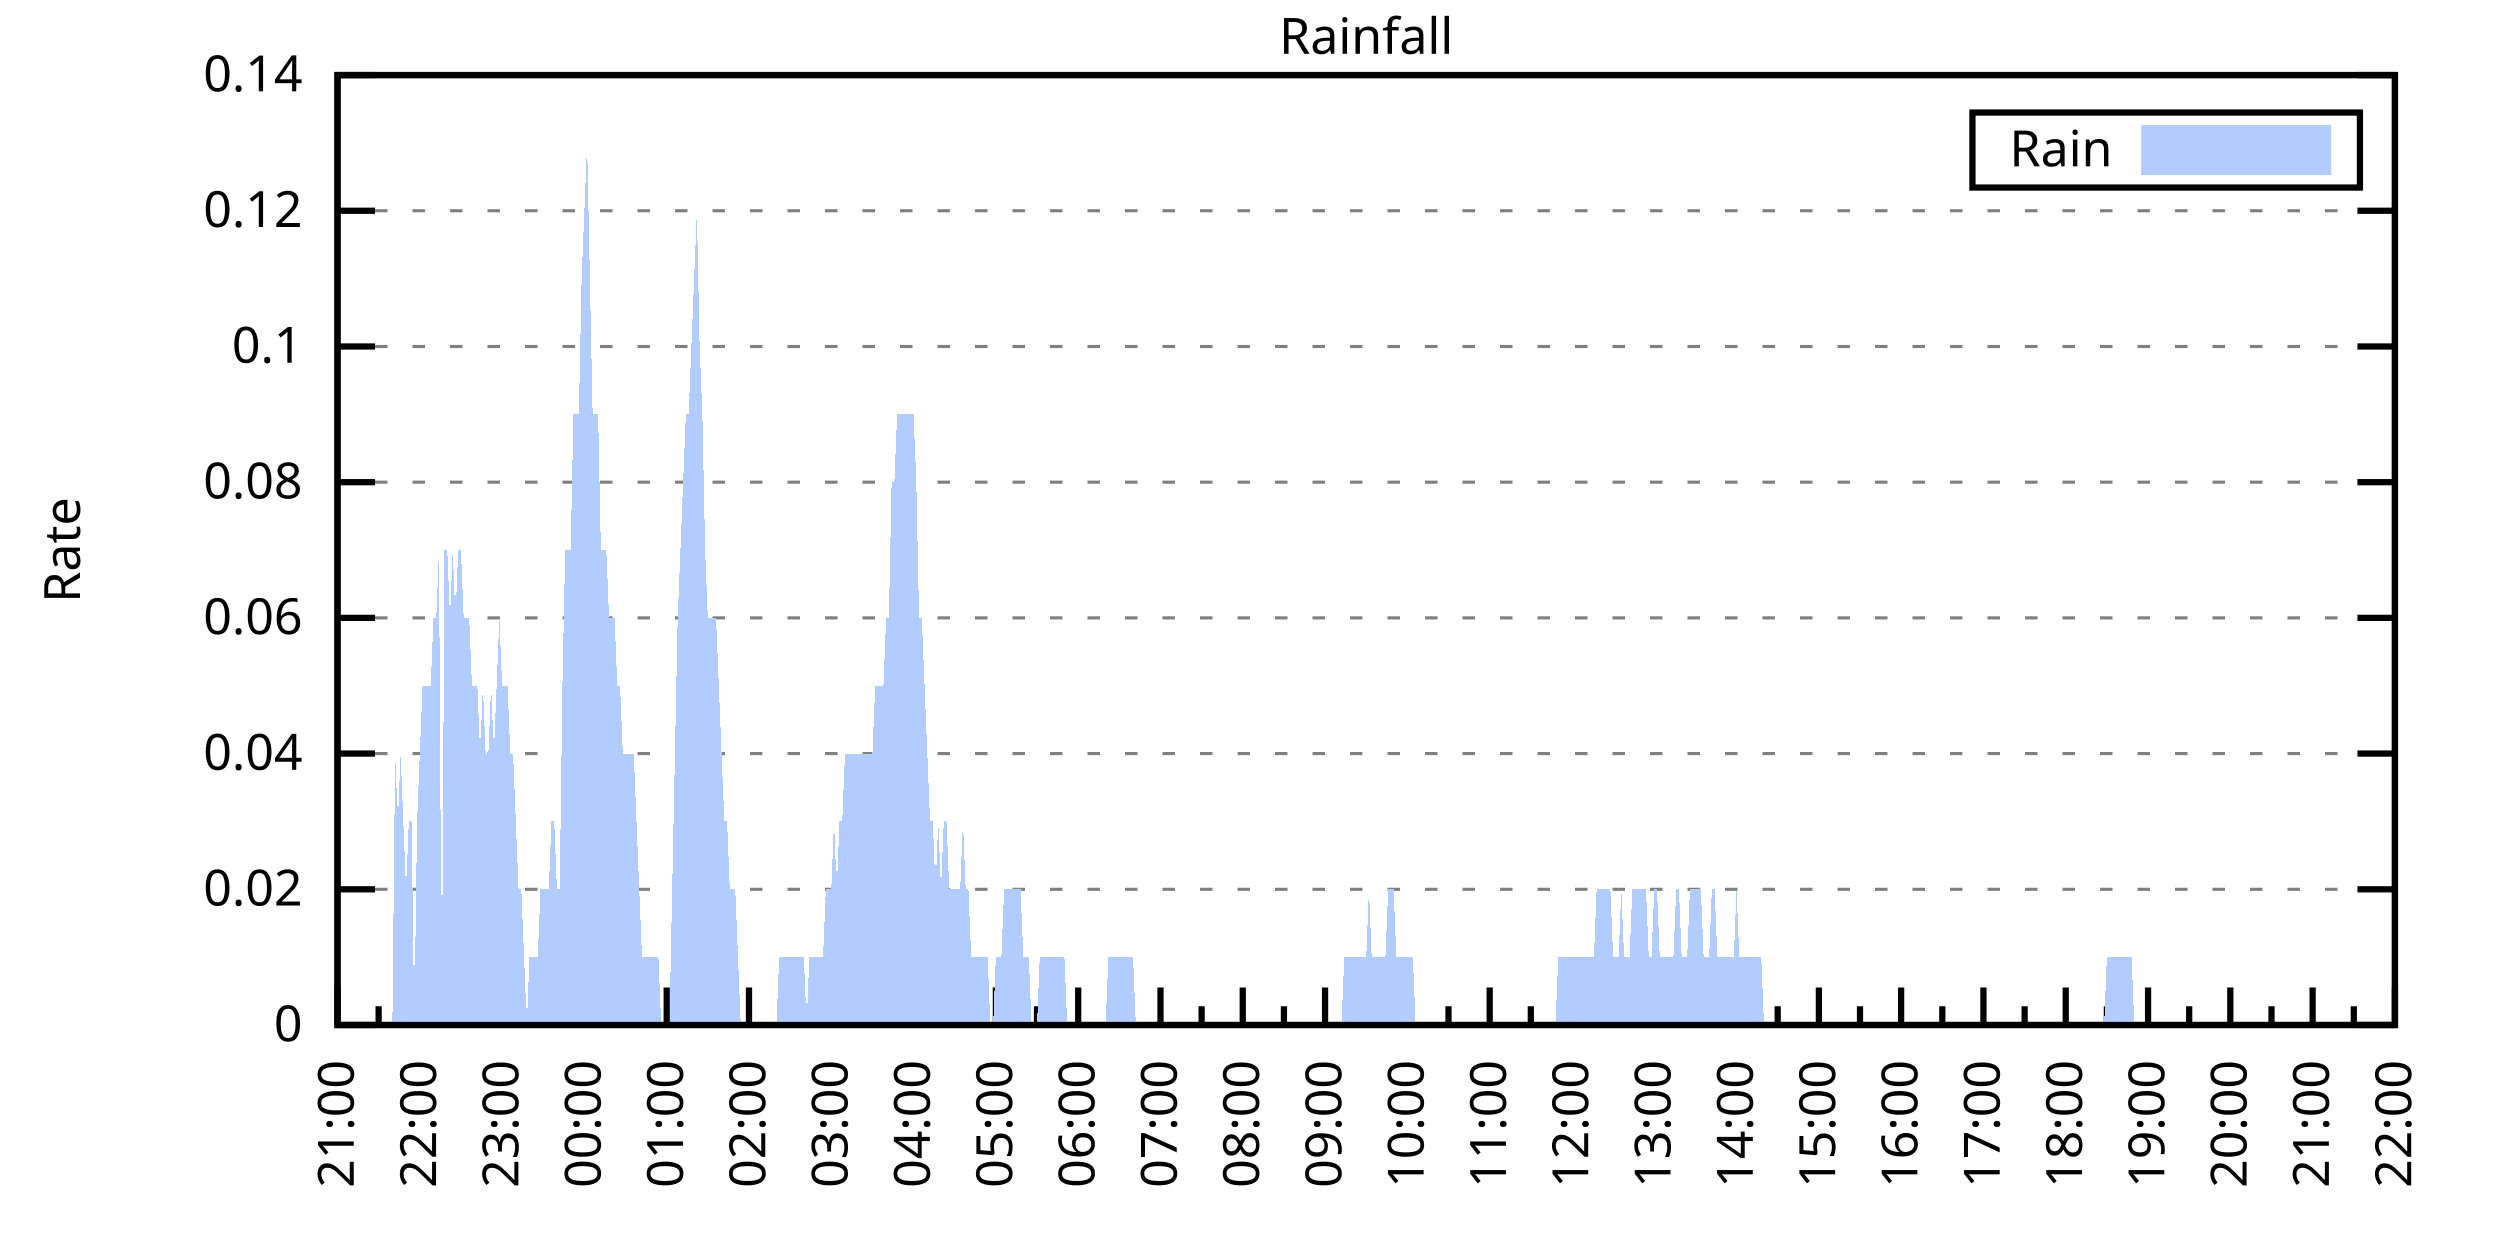
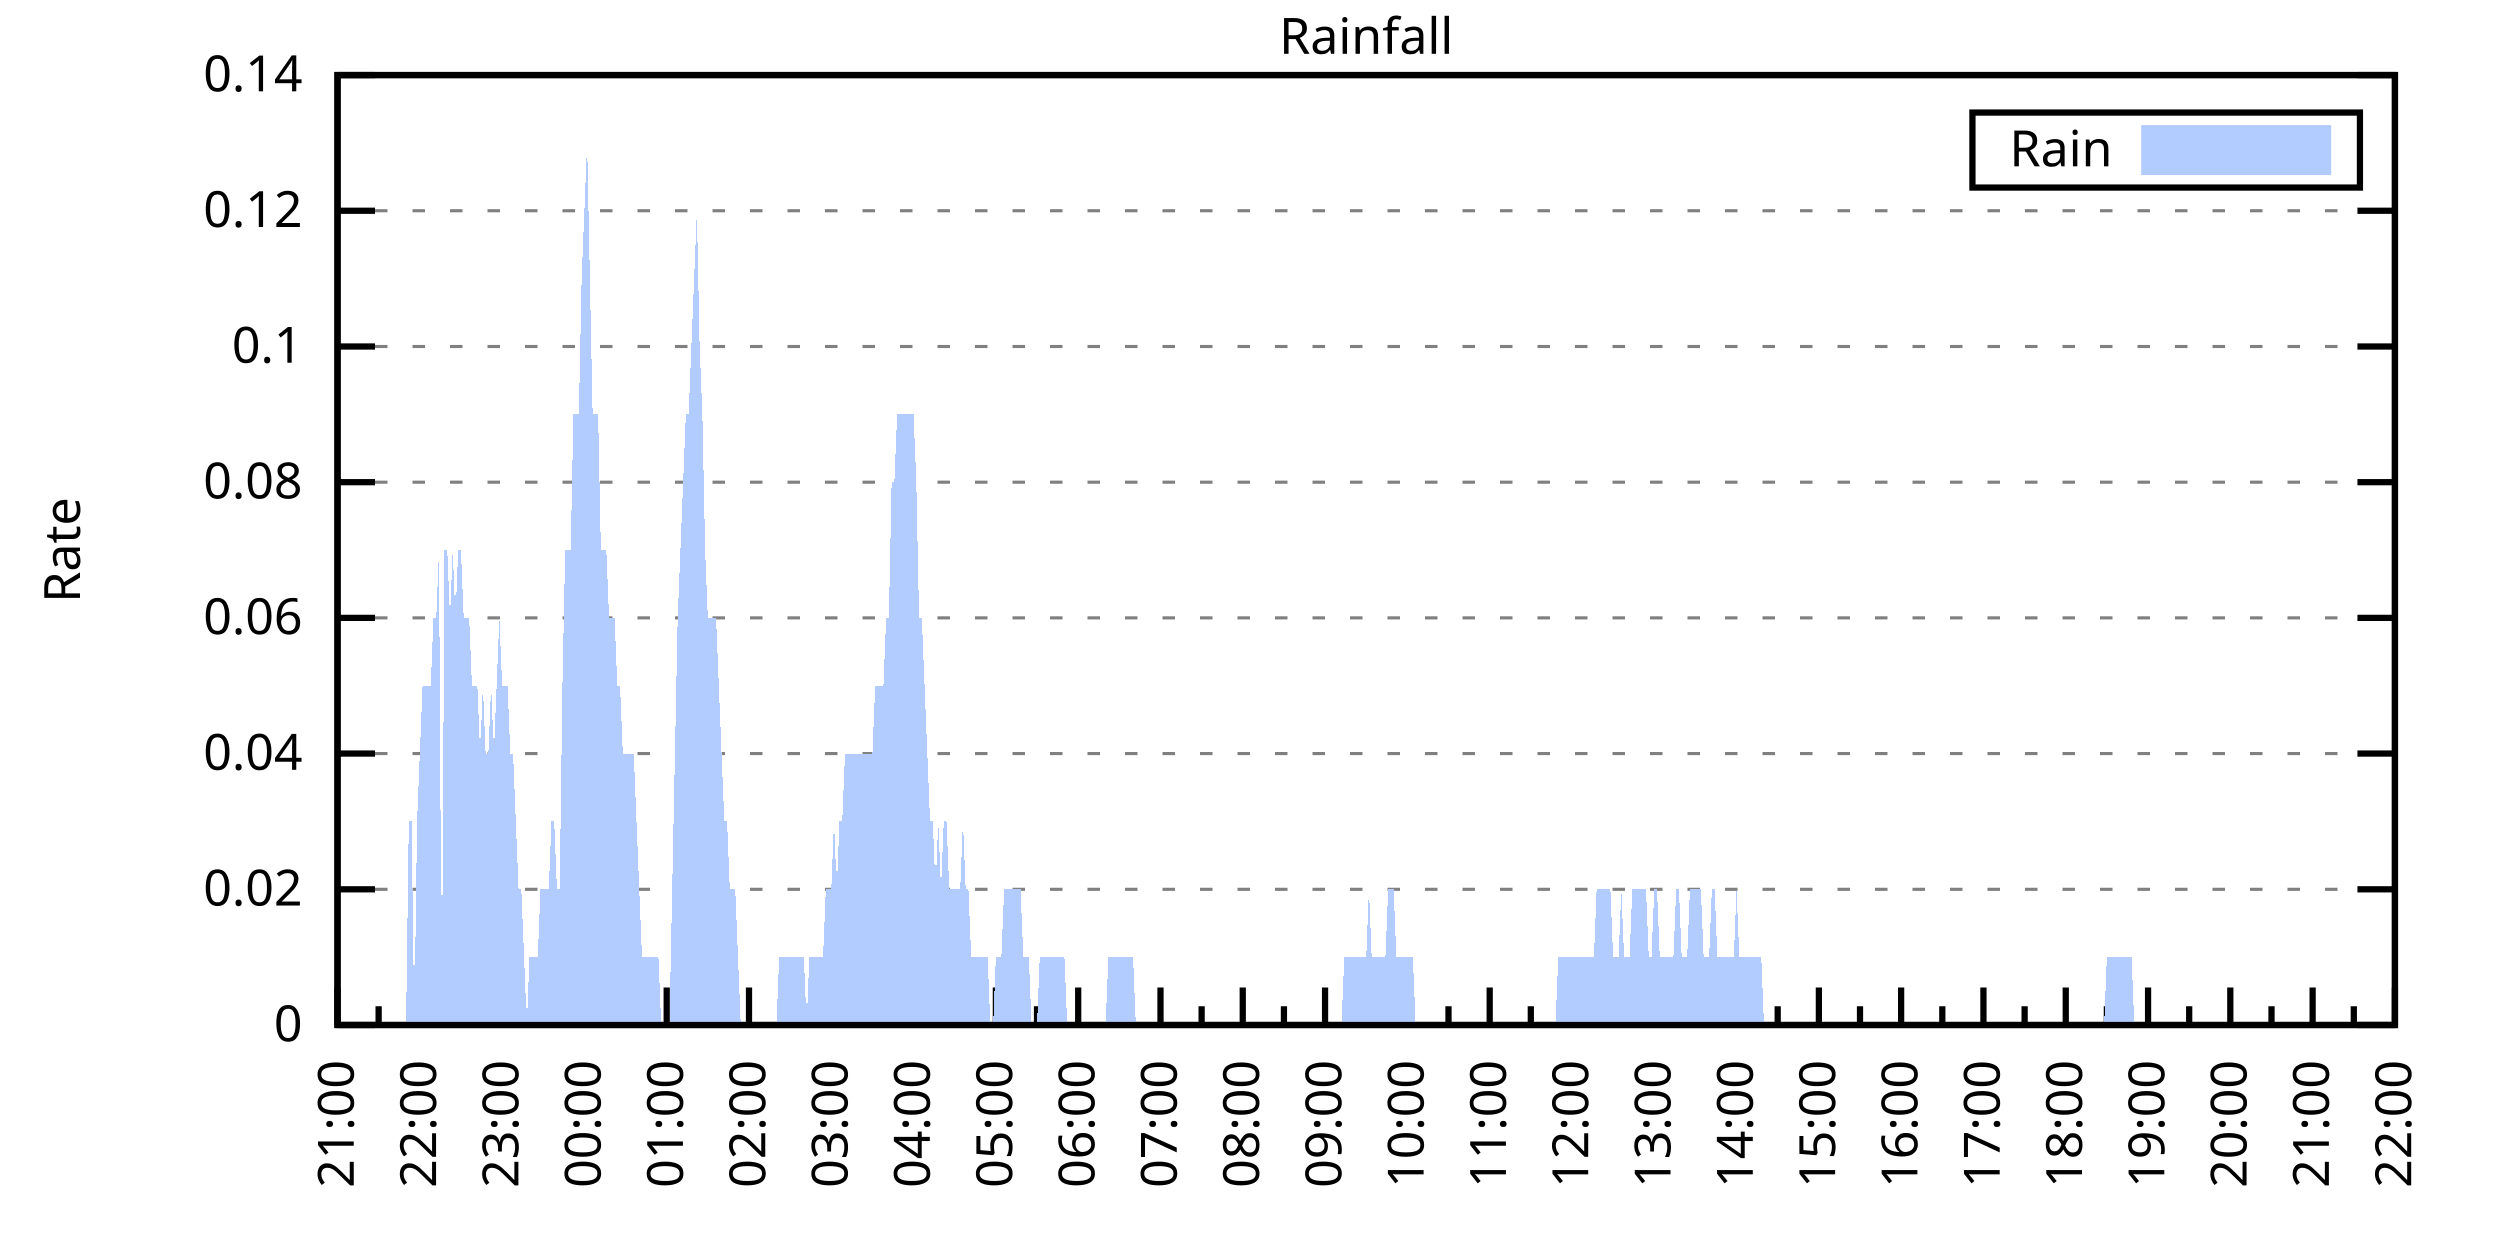
<svg xmlns="http://www.w3.org/2000/svg" xmlns:xlink="http://www.w3.org/1999/xlink" width="400" height="200" viewBox="0 0 400 200">
  <g id="gnuplot_canvas">
    <rect x="0" y="0" width="400" height="200" fill="none" />
    <defs>
      <circle id="gpDot" r="0.5" stroke-width="0.5" stroke="currentColor" />
      <path id="gpPt0" stroke-width="0.333" stroke="currentColor" d="M-1,0 h2 M0,-1 v2" />
      <path id="gpPt1" stroke-width="0.333" stroke="currentColor" d="M-1,-1 L1,1 M1,-1 L-1,1" />
      <path id="gpPt2" stroke-width="0.333" stroke="currentColor" d="M-1,0 L1,0 M0,-1 L0,1 M-1,-1 L1,1 M-1,1 L1,-1" />
      <rect id="gpPt3" stroke-width="0.333" stroke="currentColor" x="-1" y="-1" width="2" height="2" />
      <rect id="gpPt4" stroke-width="0.333" stroke="currentColor" fill="currentColor" x="-1" y="-1" width="2" height="2" />
      <circle id="gpPt5" stroke-width="0.333" stroke="currentColor" cx="0" cy="0" r="1" />
      <use xlink:href="#gpPt5" id="gpPt6" fill="currentColor" stroke="none" />
      <path id="gpPt7" stroke-width="0.333" stroke="currentColor" d="M0,-1.33 L-1.33,0.67 L1.33,0.67 z" />
      <use xlink:href="#gpPt7" id="gpPt8" fill="currentColor" stroke="none" />
      <use xlink:href="#gpPt7" id="gpPt9" stroke="currentColor" transform="rotate(180)" />
      <use xlink:href="#gpPt9" id="gpPt10" fill="currentColor" stroke="none" />
      <use xlink:href="#gpPt3" id="gpPt11" stroke="currentColor" transform="rotate(45)" />
      <use xlink:href="#gpPt11" id="gpPt12" fill="currentColor" stroke="none" />
      <path id="gpPt13" stroke-width="0.333" stroke="currentColor" d="M0,1.330 L1.265,0.411 L0.782,-1.067 L-0.782,-1.076 L-1.265,0.411 z" />
      <use xlink:href="#gpPt13" id="gpPt14" fill="currentColor" stroke="none" />
      <filter id="textbox" filterUnits="objectBoundingBox" x="0" y="0" height="1" width="1">
        <feFlood flood-color="white" flood-opacity="1" result="bgnd" />
        <feComposite in="SourceGraphic" in2="bgnd" operator="atop" />
      </filter>
      <filter id="greybox" filterUnits="objectBoundingBox" x="0" y="0" height="1" width="1">
        <feFlood flood-color="lightgrey" flood-opacity="1" result="grey" />
        <feComposite in="SourceGraphic" in2="grey" operator="atop" />
      </filter>
    </defs>
    <g fill="none" color="white" stroke="currentColor" stroke-width="1.00" stroke-linecap="butt" stroke-linejoin="miter">
</g>
    <g fill="none" color="black" stroke="currentColor" stroke-width="1.00" stroke-linecap="butt" stroke-linejoin="miter">
      <g stroke="none" shape-rendering="crispEdges">
        <polygon fill="rgb(255, 255, 255)" points="54.00,164.00 383.18,164.00 383.18,12.02 54.00,12.02 " />
      </g>
    </g>
    <g fill="none" color="black" stroke="currentColor" stroke-width="1.00" stroke-linecap="butt" stroke-linejoin="miter">
</g>
    <g fill="none" color="black" stroke="black" stroke-width="0.50" stroke-linecap="butt" stroke-linejoin="miter">
</g>
    <g fill="none" color="gray" stroke="currentColor" stroke-width="0.50" stroke-linecap="butt" stroke-linejoin="miter">
      <path stroke="gray" stroke-dasharray="2,4" class="gridline" d="M54.00,164.00 L383.19,164.00  " />
    </g>
    <g fill="none" color="gray" stroke="gray" stroke-width="1.00" stroke-linecap="butt" stroke-linejoin="miter">
</g>
    <g fill="none" color="black" stroke="currentColor" stroke-width="1.00" stroke-linecap="butt" stroke-linejoin="miter">
      <path stroke="black" d="M54.00,164.00 L60.00,164.00 M383.19,164.00 L377.19,164.00  " />
      <g transform="translate(48.40,166.60)" stroke="none" fill="black" font-family="Sans" font-size="8.00" text-anchor="end">
        <text>
          <tspan font-family="Sans"> 0</tspan>
        </text>
      </g>
    </g>
    <g fill="none" color="black" stroke="currentColor" stroke-width="1.00" stroke-linecap="butt" stroke-linejoin="miter">
</g>
    <g fill="none" color="black" stroke="black" stroke-width="0.50" stroke-linecap="butt" stroke-linejoin="miter">
</g>
    <g fill="none" color="gray" stroke="currentColor" stroke-width="0.50" stroke-linecap="butt" stroke-linejoin="miter">
      <path stroke="gray" stroke-dasharray="2,4" class="gridline" d="M54.00,142.29 L383.19,142.29  " />
    </g>
    <g fill="none" color="gray" stroke="gray" stroke-width="1.00" stroke-linecap="butt" stroke-linejoin="miter">
</g>
    <g fill="none" color="black" stroke="currentColor" stroke-width="1.00" stroke-linecap="butt" stroke-linejoin="miter">
      <path stroke="black" d="M54.00,142.29 L60.00,142.29 M383.19,142.29 L377.19,142.29  " />
      <g transform="translate(48.40,144.89)" stroke="none" fill="black" font-family="Sans" font-size="8.00" text-anchor="end">
        <text>
          <tspan font-family="Sans"> 0.02</tspan>
        </text>
      </g>
    </g>
    <g fill="none" color="black" stroke="currentColor" stroke-width="1.00" stroke-linecap="butt" stroke-linejoin="miter">
</g>
    <g fill="none" color="black" stroke="black" stroke-width="0.50" stroke-linecap="butt" stroke-linejoin="miter">
</g>
    <g fill="none" color="gray" stroke="currentColor" stroke-width="0.50" stroke-linecap="butt" stroke-linejoin="miter">
      <path stroke="gray" stroke-dasharray="2,4" class="gridline" d="M54.00,120.57 L383.19,120.57  " />
    </g>
    <g fill="none" color="gray" stroke="gray" stroke-width="1.00" stroke-linecap="butt" stroke-linejoin="miter">
</g>
    <g fill="none" color="black" stroke="currentColor" stroke-width="1.00" stroke-linecap="butt" stroke-linejoin="miter">
      <path stroke="black" d="M54.00,120.57 L60.00,120.57 M383.19,120.57 L377.19,120.57  " />
      <g transform="translate(48.40,123.17)" stroke="none" fill="black" font-family="Sans" font-size="8.00" text-anchor="end">
        <text>
          <tspan font-family="Sans"> 0.04</tspan>
        </text>
      </g>
    </g>
    <g fill="none" color="black" stroke="currentColor" stroke-width="1.00" stroke-linecap="butt" stroke-linejoin="miter">
</g>
    <g fill="none" color="black" stroke="black" stroke-width="0.50" stroke-linecap="butt" stroke-linejoin="miter">
</g>
    <g fill="none" color="gray" stroke="currentColor" stroke-width="0.50" stroke-linecap="butt" stroke-linejoin="miter">
      <path stroke="gray" stroke-dasharray="2,4" class="gridline" d="M54.00,98.86 L383.19,98.86  " />
    </g>
    <g fill="none" color="gray" stroke="gray" stroke-width="1.00" stroke-linecap="butt" stroke-linejoin="miter">
</g>
    <g fill="none" color="black" stroke="currentColor" stroke-width="1.00" stroke-linecap="butt" stroke-linejoin="miter">
      <path stroke="black" d="M54.00,98.86 L60.00,98.86 M383.19,98.86 L377.19,98.86  " />
      <g transform="translate(48.40,101.46)" stroke="none" fill="black" font-family="Sans" font-size="8.00" text-anchor="end">
        <text>
          <tspan font-family="Sans"> 0.06</tspan>
        </text>
      </g>
    </g>
    <g fill="none" color="black" stroke="currentColor" stroke-width="1.00" stroke-linecap="butt" stroke-linejoin="miter">
</g>
    <g fill="none" color="black" stroke="black" stroke-width="0.50" stroke-linecap="butt" stroke-linejoin="miter">
</g>
    <g fill="none" color="gray" stroke="currentColor" stroke-width="0.50" stroke-linecap="butt" stroke-linejoin="miter">
      <path stroke="gray" stroke-dasharray="2,4" class="gridline" d="M54.00,77.15 L383.19,77.15  " />
    </g>
    <g fill="none" color="gray" stroke="gray" stroke-width="1.00" stroke-linecap="butt" stroke-linejoin="miter">
</g>
    <g fill="none" color="black" stroke="currentColor" stroke-width="1.00" stroke-linecap="butt" stroke-linejoin="miter">
      <path stroke="black" d="M54.00,77.15 L60.00,77.15 M383.19,77.15 L377.19,77.15  " />
      <g transform="translate(48.40,79.75)" stroke="none" fill="black" font-family="Sans" font-size="8.00" text-anchor="end">
        <text>
          <tspan font-family="Sans"> 0.08</tspan>
        </text>
      </g>
    </g>
    <g fill="none" color="black" stroke="currentColor" stroke-width="1.00" stroke-linecap="butt" stroke-linejoin="miter">
</g>
    <g fill="none" color="black" stroke="black" stroke-width="0.50" stroke-linecap="butt" stroke-linejoin="miter">
</g>
    <g fill="none" color="gray" stroke="currentColor" stroke-width="0.50" stroke-linecap="butt" stroke-linejoin="miter">
      <path stroke="gray" stroke-dasharray="2,4" class="gridline" d="M54.00,55.44 L383.19,55.44  " />
    </g>
    <g fill="none" color="gray" stroke="gray" stroke-width="1.00" stroke-linecap="butt" stroke-linejoin="miter">
</g>
    <g fill="none" color="black" stroke="currentColor" stroke-width="1.00" stroke-linecap="butt" stroke-linejoin="miter">
      <path stroke="black" d="M54.00,55.44 L60.00,55.44 M383.19,55.44 L377.19,55.44  " />
      <g transform="translate(48.40,58.04)" stroke="none" fill="black" font-family="Sans" font-size="8.00" text-anchor="end">
        <text>
          <tspan font-family="Sans"> 0.1</tspan>
        </text>
      </g>
    </g>
    <g fill="none" color="black" stroke="currentColor" stroke-width="1.00" stroke-linecap="butt" stroke-linejoin="miter">
</g>
    <g fill="none" color="black" stroke="black" stroke-width="0.50" stroke-linecap="butt" stroke-linejoin="miter">
</g>
    <g fill="none" color="gray" stroke="currentColor" stroke-width="0.50" stroke-linecap="butt" stroke-linejoin="miter">
      <path stroke="gray" stroke-dasharray="2,4" class="gridline" d="M54.00,33.72 L383.19,33.72  " />
    </g>
    <g fill="none" color="gray" stroke="gray" stroke-width="1.00" stroke-linecap="butt" stroke-linejoin="miter">
</g>
    <g fill="none" color="black" stroke="currentColor" stroke-width="1.00" stroke-linecap="butt" stroke-linejoin="miter">
      <path stroke="black" d="M54.00,33.72 L60.00,33.72 M383.19,33.72 L377.19,33.72  " />
      <g transform="translate(48.40,36.32)" stroke="none" fill="black" font-family="Sans" font-size="8.00" text-anchor="end">
        <text>
          <tspan font-family="Sans"> 0.12</tspan>
        </text>
      </g>
    </g>
    <g fill="none" color="black" stroke="currentColor" stroke-width="1.00" stroke-linecap="butt" stroke-linejoin="miter">
</g>
    <g fill="none" color="black" stroke="black" stroke-width="0.50" stroke-linecap="butt" stroke-linejoin="miter">
</g>
    <g fill="none" color="gray" stroke="currentColor" stroke-width="0.50" stroke-linecap="butt" stroke-linejoin="miter">
      <path stroke="gray" stroke-dasharray="2,4" class="gridline" d="M54.00,12.01 L383.19,12.01  " />
    </g>
    <g fill="none" color="gray" stroke="gray" stroke-width="1.00" stroke-linecap="butt" stroke-linejoin="miter">
</g>
    <g fill="none" color="black" stroke="currentColor" stroke-width="1.00" stroke-linecap="butt" stroke-linejoin="miter">
      <path stroke="black" d="M54.00,12.01 L60.00,12.01 M383.19,12.01 L377.19,12.01  " />
      <g transform="translate(48.40,14.61)" stroke="none" fill="black" font-family="Sans" font-size="8.00" text-anchor="end">
        <text>
          <tspan font-family="Sans"> 0.14</tspan>
        </text>
      </g>
    </g>
    <g fill="none" color="black" stroke="currentColor" stroke-width="1.00" stroke-linecap="butt" stroke-linejoin="miter">
      <path stroke="black" d="M54.00,164.00 L54.00,158.00  " />
      <g transform="translate(56.60,169.60) rotate(270)" stroke="none" fill="black" font-family="Sans" font-size="8.00" text-anchor="end">
        <text>
          <tspan font-family="Sans">21:00</tspan>
        </text>
      </g>
    </g>
    <g fill="none" color="black" stroke="currentColor" stroke-width="1.00" stroke-linecap="butt" stroke-linejoin="miter">
      <path stroke="black" d="M60.58,164.00 L60.58,161.00 M67.17,164.00 L67.17,158.00  " />
      <g transform="translate(69.77,169.60) rotate(270)" stroke="none" fill="black" font-family="Sans" font-size="8.00" text-anchor="end">
        <text>
          <tspan font-family="Sans">22:00</tspan>
        </text>
      </g>
    </g>
    <g fill="none" color="black" stroke="currentColor" stroke-width="1.00" stroke-linecap="butt" stroke-linejoin="miter">
      <path stroke="black" d="M73.75,164.00 L73.75,161.00 M80.34,164.00 L80.34,158.00  " />
      <g transform="translate(82.94,169.60) rotate(270)" stroke="none" fill="black" font-family="Sans" font-size="8.00" text-anchor="end">
        <text>
          <tspan font-family="Sans">23:00</tspan>
        </text>
      </g>
    </g>
    <g fill="none" color="black" stroke="currentColor" stroke-width="1.00" stroke-linecap="butt" stroke-linejoin="miter">
      <path stroke="black" d="M86.92,164.00 L86.92,161.00 M93.50,164.00 L93.50,158.00  " />
      <g transform="translate(96.10,169.60) rotate(270)" stroke="none" fill="black" font-family="Sans" font-size="8.00" text-anchor="end">
        <text>
          <tspan font-family="Sans">00:00</tspan>
        </text>
      </g>
    </g>
    <g fill="none" color="black" stroke="currentColor" stroke-width="1.00" stroke-linecap="butt" stroke-linejoin="miter">
      <path stroke="black" d="M100.09,164.00 L100.09,161.00 M106.67,164.00 L106.67,158.00  " />
      <g transform="translate(109.27,169.60) rotate(270)" stroke="none" fill="black" font-family="Sans" font-size="8.00" text-anchor="end">
        <text>
          <tspan font-family="Sans">01:00</tspan>
        </text>
      </g>
    </g>
    <g fill="none" color="black" stroke="currentColor" stroke-width="1.00" stroke-linecap="butt" stroke-linejoin="miter">
      <path stroke="black" d="M113.25,164.00 L113.25,161.00 M119.84,164.00 L119.84,158.00  " />
      <g transform="translate(122.44,169.60) rotate(270)" stroke="none" fill="black" font-family="Sans" font-size="8.00" text-anchor="end">
        <text>
          <tspan font-family="Sans">02:00</tspan>
        </text>
      </g>
    </g>
    <g fill="none" color="black" stroke="currentColor" stroke-width="1.00" stroke-linecap="butt" stroke-linejoin="miter">
      <path stroke="black" d="M126.42,164.00 L126.42,161.00 M133.01,164.00 L133.01,158.00  " />
      <g transform="translate(135.61,169.60) rotate(270)" stroke="none" fill="black" font-family="Sans" font-size="8.00" text-anchor="end">
        <text>
          <tspan font-family="Sans">03:00</tspan>
        </text>
      </g>
    </g>
    <g fill="none" color="black" stroke="currentColor" stroke-width="1.00" stroke-linecap="butt" stroke-linejoin="miter">
      <path stroke="black" d="M139.59,164.00 L139.59,161.00 M146.17,164.00 L146.17,158.00  " />
      <g transform="translate(148.77,169.60) rotate(270)" stroke="none" fill="black" font-family="Sans" font-size="8.00" text-anchor="end">
        <text>
          <tspan font-family="Sans">04:00</tspan>
        </text>
      </g>
    </g>
    <g fill="none" color="black" stroke="currentColor" stroke-width="1.00" stroke-linecap="butt" stroke-linejoin="miter">
      <path stroke="black" d="M152.76,164.00 L152.76,161.00 M159.34,164.00 L159.34,158.00  " />
      <g transform="translate(161.94,169.60) rotate(270)" stroke="none" fill="black" font-family="Sans" font-size="8.00" text-anchor="end">
        <text>
          <tspan font-family="Sans">05:00</tspan>
        </text>
      </g>
    </g>
    <g fill="none" color="black" stroke="currentColor" stroke-width="1.00" stroke-linecap="butt" stroke-linejoin="miter">
      <path stroke="black" d="M165.92,164.00 L165.92,161.00 M172.51,164.00 L172.51,158.00  " />
      <g transform="translate(175.11,169.60) rotate(270)" stroke="none" fill="black" font-family="Sans" font-size="8.00" text-anchor="end">
        <text>
          <tspan font-family="Sans">06:00</tspan>
        </text>
      </g>
    </g>
    <g fill="none" color="black" stroke="currentColor" stroke-width="1.00" stroke-linecap="butt" stroke-linejoin="miter">
      <path stroke="black" d="M179.09,164.00 L179.09,161.00 M185.68,164.00 L185.68,158.00  " />
      <g transform="translate(188.28,169.60) rotate(270)" stroke="none" fill="black" font-family="Sans" font-size="8.00" text-anchor="end">
        <text>
          <tspan font-family="Sans">07:00</tspan>
        </text>
      </g>
    </g>
    <g fill="none" color="black" stroke="currentColor" stroke-width="1.00" stroke-linecap="butt" stroke-linejoin="miter">
      <path stroke="black" d="M192.26,164.00 L192.26,161.00 M198.84,164.00 L198.84,158.00  " />
      <g transform="translate(201.44,169.60) rotate(270)" stroke="none" fill="black" font-family="Sans" font-size="8.00" text-anchor="end">
        <text>
          <tspan font-family="Sans">08:00</tspan>
        </text>
      </g>
    </g>
    <g fill="none" color="black" stroke="currentColor" stroke-width="1.00" stroke-linecap="butt" stroke-linejoin="miter">
      <path stroke="black" d="M205.43,164.00 L205.43,161.00 M212.01,164.00 L212.01,158.00  " />
      <g transform="translate(214.61,169.60) rotate(270)" stroke="none" fill="black" font-family="Sans" font-size="8.00" text-anchor="end">
        <text>
          <tspan font-family="Sans">09:00</tspan>
        </text>
      </g>
    </g>
    <g fill="none" color="black" stroke="currentColor" stroke-width="1.00" stroke-linecap="butt" stroke-linejoin="miter">
      <path stroke="black" d="M218.60,164.00 L218.60,161.00 M225.18,164.00 L225.18,158.00  " />
      <g transform="translate(227.78,169.60) rotate(270)" stroke="none" fill="black" font-family="Sans" font-size="8.00" text-anchor="end">
        <text>
          <tspan font-family="Sans">10:00</tspan>
        </text>
      </g>
    </g>
    <g fill="none" color="black" stroke="currentColor" stroke-width="1.00" stroke-linecap="butt" stroke-linejoin="miter">
      <path stroke="black" d="M231.76,164.00 L231.76,161.00 M238.35,164.00 L238.35,158.00  " />
      <g transform="translate(240.95,169.60) rotate(270)" stroke="none" fill="black" font-family="Sans" font-size="8.00" text-anchor="end">
        <text>
          <tspan font-family="Sans">11:00</tspan>
        </text>
      </g>
    </g>
    <g fill="none" color="black" stroke="currentColor" stroke-width="1.00" stroke-linecap="butt" stroke-linejoin="miter">
      <path stroke="black" d="M244.93,164.00 L244.93,161.00 M251.51,164.00 L251.51,158.00  " />
      <g transform="translate(254.11,169.60) rotate(270)" stroke="none" fill="black" font-family="Sans" font-size="8.00" text-anchor="end">
        <text>
          <tspan font-family="Sans">12:00</tspan>
        </text>
      </g>
    </g>
    <g fill="none" color="black" stroke="currentColor" stroke-width="1.00" stroke-linecap="butt" stroke-linejoin="miter">
      <path stroke="black" d="M258.10,164.00 L258.10,161.00 M264.68,164.00 L264.68,158.00  " />
      <g transform="translate(267.28,169.60) rotate(270)" stroke="none" fill="black" font-family="Sans" font-size="8.00" text-anchor="end">
        <text>
          <tspan font-family="Sans">13:00</tspan>
        </text>
      </g>
    </g>
    <g fill="none" color="black" stroke="currentColor" stroke-width="1.00" stroke-linecap="butt" stroke-linejoin="miter">
      <path stroke="black" d="M271.27,164.00 L271.27,161.00 M277.85,164.00 L277.85,158.00  " />
      <g transform="translate(280.45,169.60) rotate(270)" stroke="none" fill="black" font-family="Sans" font-size="8.00" text-anchor="end">
        <text>
          <tspan font-family="Sans">14:00</tspan>
        </text>
      </g>
    </g>
    <g fill="none" color="black" stroke="currentColor" stroke-width="1.00" stroke-linecap="butt" stroke-linejoin="miter">
      <path stroke="black" d="M284.43,164.00 L284.43,161.00 M291.02,164.00 L291.02,158.00  " />
      <g transform="translate(293.62,169.60) rotate(270)" stroke="none" fill="black" font-family="Sans" font-size="8.00" text-anchor="end">
        <text>
          <tspan font-family="Sans">15:00</tspan>
        </text>
      </g>
    </g>
    <g fill="none" color="black" stroke="currentColor" stroke-width="1.00" stroke-linecap="butt" stroke-linejoin="miter">
      <path stroke="black" d="M297.60,164.00 L297.60,161.00 M304.18,164.00 L304.18,158.00  " />
      <g transform="translate(306.78,169.60) rotate(270)" stroke="none" fill="black" font-family="Sans" font-size="8.00" text-anchor="end">
        <text>
          <tspan font-family="Sans">16:00</tspan>
        </text>
      </g>
    </g>
    <g fill="none" color="black" stroke="currentColor" stroke-width="1.00" stroke-linecap="butt" stroke-linejoin="miter">
      <path stroke="black" d="M310.77,164.00 L310.77,161.00 M317.35,164.00 L317.35,158.00  " />
      <g transform="translate(319.95,169.60) rotate(270)" stroke="none" fill="black" font-family="Sans" font-size="8.00" text-anchor="end">
        <text>
          <tspan font-family="Sans">17:00</tspan>
        </text>
      </g>
    </g>
    <g fill="none" color="black" stroke="currentColor" stroke-width="1.00" stroke-linecap="butt" stroke-linejoin="miter">
      <path stroke="black" d="M323.94,164.00 L323.94,161.00 M330.52,164.00 L330.52,158.00  " />
      <g transform="translate(333.12,169.60) rotate(270)" stroke="none" fill="black" font-family="Sans" font-size="8.00" text-anchor="end">
        <text>
          <tspan font-family="Sans">18:00</tspan>
        </text>
      </g>
    </g>
    <g fill="none" color="black" stroke="currentColor" stroke-width="1.00" stroke-linecap="butt" stroke-linejoin="miter">
      <path stroke="black" d="M337.10,164.00 L337.10,161.00 M343.69,164.00 L343.69,158.00  " />
      <g transform="translate(346.29,169.60) rotate(270)" stroke="none" fill="black" font-family="Sans" font-size="8.00" text-anchor="end">
        <text>
          <tspan font-family="Sans">19:00</tspan>
        </text>
      </g>
    </g>
    <g fill="none" color="black" stroke="currentColor" stroke-width="1.00" stroke-linecap="butt" stroke-linejoin="miter">
      <path stroke="black" d="M350.27,164.00 L350.27,161.00 M356.85,164.00 L356.85,158.00  " />
      <g transform="translate(359.45,169.60) rotate(270)" stroke="none" fill="black" font-family="Sans" font-size="8.00" text-anchor="end">
        <text>
          <tspan font-family="Sans">20:00</tspan>
        </text>
      </g>
    </g>
    <g fill="none" color="black" stroke="currentColor" stroke-width="1.00" stroke-linecap="butt" stroke-linejoin="miter">
      <path stroke="black" d="M363.44,164.00 L363.44,161.00 M370.02,164.00 L370.02,158.00  " />
      <g transform="translate(372.62,169.60) rotate(270)" stroke="none" fill="black" font-family="Sans" font-size="8.00" text-anchor="end">
        <text>
          <tspan font-family="Sans">21:00</tspan>
        </text>
      </g>
    </g>
    <g fill="none" color="black" stroke="currentColor" stroke-width="1.00" stroke-linecap="butt" stroke-linejoin="miter">
      <path stroke="black" d="M376.61,164.00 L376.61,161.00 M383.19,164.00 L383.19,158.00  " />
      <g transform="translate(385.79,169.60) rotate(270)" stroke="none" fill="black" font-family="Sans" font-size="8.00" text-anchor="end">
        <text>
          <tspan font-family="Sans">22:00</tspan>
        </text>
      </g>
    </g>
    <g fill="none" color="black" stroke="currentColor" stroke-width="1.00" stroke-linecap="butt" stroke-linejoin="miter">
</g>
    <g fill="none" color="black" stroke="currentColor" stroke-width="1.00" stroke-linecap="butt" stroke-linejoin="miter">
      <path stroke="black" d="M54.00,12.01 L54.00,164.00 L383.19,164.00 L383.19,12.01 L54.00,12.01 Z  " />
    </g>
    <g fill="none" color="black" stroke="currentColor" stroke-width="1.00" stroke-linecap="butt" stroke-linejoin="miter">
      <g transform="translate(12.80,88.01) rotate(270)" stroke="none" fill="black" font-family="Sans" font-size="8.00" text-anchor="middle">
        <text>
          <tspan font-family="Sans">Rate</tspan>
        </text>
      </g>
    </g>
    <g fill="none" color="black" stroke="currentColor" stroke-width="1.00" stroke-linecap="butt" stroke-linejoin="miter">
</g>
    <g fill="none" color="black" stroke="currentColor" stroke-width="1.00" stroke-linecap="butt" stroke-linejoin="miter">
      <path stroke="black" d="M315.59,30.01 L315.59,18.01 L377.59,18.01 L377.59,30.01 L315.59,30.01 Z  " />
    </g>
    <g id="Rainfall_plot_1">
      <g fill="none" color="white" stroke="black" stroke-width="2.00" stroke-linecap="butt" stroke-linejoin="miter">
</g>
      <g fill="none" color="black" stroke="currentColor" stroke-width="2.00" stroke-linecap="butt" stroke-linejoin="miter">
        <g transform="translate(337.99,26.61)" stroke="none" fill="black" font-family="Sans" font-size="8.00" text-anchor="end">
          <text>
            <tspan font-family="Sans">Rain</tspan>
          </text>
        </g>
      </g>
      <g fill="none" color="black" stroke="currentColor" stroke-width="2.00" stroke-linecap="butt" stroke-linejoin="miter">
        <g stroke="none" shape-rendering="crispEdges">
          <polygon fill="rgb(178, 204, 255)" points="343.59,27.01 371.99,27.01 371.99,21.01 343.59,21.01 " />
        </g>
        <path stroke="rgb(178, 204, 255)" d="M343.59,27.01 L371.99,27.01 L371.99,21.01 L343.59,21.01 L343.59,27.01 Z  " />
      </g>
      <g fill="none" color="black" stroke="currentColor" stroke-width="2.00" stroke-linecap="butt" stroke-linejoin="miter">
        <g stroke="none" shape-rendering="crispEdges">
-           <polygon fill="rgb(178, 204, 255)" points="58.83,164.00 59.27,164.00 59.71,164.00 60.14,164.00 60.58,164.00 61.02,164.00 61.46,164.00 61.90,164.00 62.34,164.00 62.78,164.00 63.22,120.57 63.66,131.43 64.10,120.57 64.53,131.43 64.97,142.29 65.41,131.43 65.85,131.43 66.29,164.00 66.73,131.43 67.17,120.57 67.61,109.72 68.05,109.72 68.48,109.72 68.92,109.72 69.36,98.86 69.80,98.86 70.24,88.00 70.68,164.00 71.12,88.00 71.56,88.00 72.00,98.86 72.43,88.00 72.87,98.86 73.31,88.00 73.75,88.00 74.19,98.86 74.63,98.86 75.07,98.86 75.51,109.72 75.95,109.72 76.38,109.72 76.82,120.57 77.26,109.72 77.70,120.57 78.14,120.57 78.58,109.72 79.02,120.57 79.46,109.72 79.90,98.86 80.34,109.72 80.77,109.72 81.21,109.72 81.65,120.57 82.09,120.57 82.53,131.43 82.97,142.29 83.41,142.29 83.85,153.14 84.29,164.00 84.72,153.14 85.16,153.14 85.60,153.14 86.04,153.14 86.48,142.29 86.92,142.29 87.36,142.29 87.80,142.29 88.24,131.43 88.67,131.43 89.11,142.29 89.55,142.29 89.99,109.72 90.43,88.00 90.87,88.00 91.31,88.00 91.75,66.29 92.19,66.29 92.62,66.29 93.06,44.58 93.50,33.72 93.94,22.87 94.38,44.58 94.82,66.29 95.26,66.29 95.70,66.29 96.14,88.00 96.58,88.00 97.01,88.00 97.45,98.86 97.89,98.86 98.33,98.86 98.77,109.72 99.21,109.72 99.65,120.57 100.09,120.57 100.53,120.57 100.96,120.57 101.40,120.57 101.84,131.43 102.28,142.29 102.72,153.14 103.16,153.14 103.60,153.14 104.04,153.14 104.48,153.14 104.91,153.14 105.35,153.14 105.79,164.00 106.23,164.00 106.67,164.00 107.11,164.00 107.55,142.29 107.99,120.57 108.43,98.86 108.87,88.00 109.30,77.15 109.74,66.29 110.18,66.29 110.62,55.44 111.06,44.58 111.50,33.72 111.94,55.44 112.38,66.29 112.82,88.00 113.25,98.86 113.69,98.86 114.13,98.86 114.57,98.86 115.01,109.72 115.45,120.57 115.89,131.43 116.33,131.43 116.77,142.29 117.20,142.29 117.64,142.29 118.08,153.14 118.52,164.00 118.96,164.00 119.40,164.00 119.84,164.00 120.28,164.00 120.72,164.00 121.15,164.00 121.59,164.00 122.03,164.00 122.47,164.00 122.91,164.00 123.35,164.00 123.79,164.00 124.23,164.00 124.67,153.14 125.11,153.14 125.54,153.14 125.98,153.14 126.42,153.14 126.86,153.14 127.30,153.14 127.74,153.14 128.18,153.14 128.62,153.14 129.06,164.00 129.49,153.14 129.93,153.14 130.37,153.14 130.81,153.14 131.25,153.14 131.69,153.14 132.13,142.29 132.57,142.29 133.01,142.29 133.44,131.43 133.88,142.29 134.32,131.43 134.76,131.43 135.20,120.57 135.64,120.57 136.08,120.57 136.52,120.57 136.96,120.57 137.39,120.57 137.83,120.57 138.27,120.57 138.71,120.57 139.15,120.57 139.59,120.57 140.03,109.72 140.47,109.72 140.91,109.72 141.35,109.72 141.78,98.86 142.22,98.86 142.66,77.15 143.10,77.15 143.54,66.29 143.98,66.29 144.42,66.29 144.86,66.29 145.30,66.29 145.73,66.29 146.17,66.29 146.61,77.15 147.05,98.86 147.49,98.86 147.93,109.72 148.37,120.57 148.81,131.43 149.25,131.43 149.68,142.29 150.12,131.43 150.56,142.29 151.00,131.43 151.44,131.43 151.88,142.29 152.32,142.29 152.76,142.29 153.20,142.29 153.63,142.29 154.07,131.43 154.51,142.29 154.95,142.29 155.39,153.14 155.83,153.14 156.27,153.14 156.71,153.14 157.15,153.14 157.59,153.14 158.02,153.14 158.46,164.00 158.90,164.00 159.34,153.14 159.78,153.14 160.22,153.14 160.66,142.29 161.10,142.29 161.54,142.29 161.97,142.29 162.41,142.29 162.85,142.29 163.29,142.29 163.73,153.14 164.17,153.14 164.61,153.14 165.05,164.00 165.49,164.00 165.92,164.00 166.36,153.14 166.80,153.14 167.24,153.14 167.68,153.14 168.12,153.14 168.56,153.14 169.00,153.14 169.44,153.14 169.87,153.14 170.31,153.14 170.75,164.00 171.19,164.00 171.63,164.00 172.07,164.00 172.51,164.00 172.95,164.00 173.39,164.00 173.83,164.00 174.26,164.00 174.70,164.00 175.14,164.00 175.58,164.00 176.02,164.00 176.46,164.00 176.90,164.00 177.34,153.14 177.78,153.14 178.21,153.14 178.65,153.14 179.09,153.14 179.53,153.14 179.97,153.14 180.41,153.14 180.85,153.14 181.29,153.14 181.73,164.00 182.16,164.00 182.60,164.00 183.04,164.00 183.48,164.00 183.92,164.00 184.36,164.00 184.80,164.00 185.24,164.00 185.68,164.00 186.11,164.00 186.55,164.00 186.99,164.00 187.43,164.00 187.87,164.00 188.31,164.00 188.75,164.00 189.19,164.00 189.63,164.00 190.07,164.00 190.50,164.00 190.94,164.00 191.38,164.00 191.82,164.00 192.26,164.00 192.70,164.00 193.14,164.00 193.58,164.00 194.02,164.00 194.45,164.00 194.89,164.00 195.33,164.00 195.77,164.00 196.21,164.00 196.65,164.00 197.09,164.00 197.53,164.00 197.97,164.00 198.40,164.00 198.84,164.00 199.28,164.00 199.72,164.00 200.16,164.00 200.60,164.00 201.04,164.00 201.48,164.00 201.92,164.00 202.35,164.00 202.79,164.00 203.23,164.00 203.67,164.00 204.11,164.00 204.55,164.00 204.99,164.00 205.43,164.00 205.87,164.00 206.31,164.00 206.74,164.00 207.18,164.00 207.62,164.00 208.06,164.00 208.50,164.00 208.94,164.00 209.38,164.00 209.82,164.00 210.26,164.00 210.69,164.00 211.13,164.00 211.57,164.00 212.01,164.00 212.45,164.00 212.89,164.00 213.33,164.00 213.77,164.00 214.21,164.00 214.64,164.00 215.08,153.14 215.52,153.14 215.96,153.14 216.40,153.14 216.84,153.14 217.28,153.14 217.72,153.14 218.16,153.14 218.60,153.14 219.03,142.29 219.47,153.14 219.91,153.14 220.35,153.14 220.79,153.14 221.23,153.14 221.67,153.14 222.11,142.29 222.55,142.29 222.98,142.29 223.42,153.14 223.86,153.14 224.30,153.14 224.74,153.14 225.18,153.14 225.62,153.14 226.06,153.14 226.50,164.00 226.93,164.00 227.37,164.00 227.81,164.00 228.25,164.00 228.69,164.00 229.13,164.00 229.57,164.00 230.01,164.00 230.45,164.00 230.88,164.00 231.32,164.00 231.76,164.00 232.20,164.00 232.64,164.00 233.08,164.00 233.52,164.00 233.96,164.00 234.40,164.00 234.84,164.00 235.27,164.00 235.71,164.00 236.15,164.00 236.59,164.00 237.03,164.00 237.47,164.00 237.91,164.00 238.35,164.00 238.79,164.00 239.22,164.00 239.66,164.00 240.10,164.00 240.54,164.00 240.98,164.00 241.42,164.00 241.86,164.00 242.30,164.00 242.74,164.00 243.17,164.00 243.61,164.00 244.05,164.00 244.49,164.00 244.93,164.00 245.37,164.00 245.81,164.00 246.25,164.00 246.69,164.00 247.12,164.00 247.56,164.00 248.00,164.00 248.44,164.00 248.88,164.00 249.32,153.14 249.76,153.14 250.20,153.14 250.64,153.14 251.08,153.14 251.51,153.14 251.95,153.14 252.39,153.14 252.83,153.14 253.27,153.14 253.71,153.14 254.15,153.14 254.59,153.14 255.03,153.14 255.46,142.29 255.90,142.29 256.34,142.29 256.78,142.29 257.22,142.29 257.66,142.29 258.10,153.14 258.54,153.14 258.98,153.14 259.41,142.29 259.85,153.14 260.29,153.14 260.73,153.14 261.17,142.29 261.61,142.29 262.05,142.29 262.49,142.29 262.93,142.29 263.36,142.29 263.80,153.14 264.24,153.14 264.68,142.29 265.12,142.29 265.56,153.14 266.00,153.14 266.44,153.14 266.88,153.14 267.32,153.14 267.75,153.14 268.19,142.29 268.63,142.29 269.07,153.14 269.51,153.14 269.95,153.14 270.39,142.29 270.83,142.29 271.27,142.29 271.70,142.29 272.14,142.29 272.58,153.14 273.02,153.14 273.46,153.14 273.90,142.29 274.34,142.29 274.78,153.14 275.22,153.14 275.65,153.14 276.09,153.14 276.53,153.14 276.97,153.14 277.41,153.14 277.85,142.29 278.29,153.14 278.73,153.14 279.17,153.14 279.60,153.14 280.04,153.14 280.48,153.14 280.92,153.14 281.36,153.14 281.80,153.14 282.24,164.00 282.68,164.00 283.12,164.00 283.56,164.00 283.99,164.00 284.43,164.00 284.87,164.00 285.31,164.00 285.75,164.00 286.19,164.00 286.63,164.00 287.07,164.00 287.51,164.00 287.94,164.00 288.38,164.00 288.82,164.00 289.26,164.00 289.70,164.00 290.14,164.00 290.58,164.00 291.02,164.00 291.46,164.00 291.89,164.00 292.33,164.00 292.77,164.00 293.21,164.00 293.65,164.00 294.09,164.00 294.53,164.00 294.97,164.00 295.41,164.00 295.84,164.00 296.28,164.00 296.72,164.00 297.16,164.00 297.60,164.00 298.04,164.00 298.48,164.00 298.92,164.00 299.36,164.00 299.80,164.00 300.23,164.00 300.67,164.00 301.11,164.00 301.55,164.00 301.99,164.00 302.43,164.00 302.87,164.00 303.31,164.00 303.75,164.00 304.18,164.00 304.62,164.00 305.06,164.00 305.50,164.00 305.94,164.00 306.38,164.00 306.82,164.00 307.26,164.00 307.70,164.00 308.13,164.00 308.57,164.00 309.01,164.00 309.45,164.00 309.89,164.00 310.33,164.00 310.77,164.00 311.21,164.00 311.65,164.00 312.08,164.00 312.52,164.00 312.96,164.00 313.40,164.00 313.84,164.00 314.28,164.00 314.72,164.00 315.16,164.00 315.60,164.00 316.04,164.00 316.47,164.00 316.91,164.00 317.35,164.00 317.79,164.00 318.23,164.00 318.67,164.00 319.11,164.00 319.55,164.00 319.99,164.00 320.42,164.00 320.86,164.00 321.30,164.00 321.74,164.00 322.18,164.00 322.62,164.00 323.06,164.00 323.50,164.00 323.94,164.00 324.37,164.00 324.81,164.00 325.25,164.00 325.69,164.00 326.13,164.00 326.57,164.00 327.01,164.00 327.45,164.00 327.89,164.00 328.33,164.00 328.76,164.00 329.20,164.00 329.64,164.00 330.08,164.00 330.52,164.00 330.96,164.00 331.40,164.00 331.84,164.00 332.28,164.00 332.71,164.00 333.15,164.00 333.59,164.00 334.03,164.00 334.47,164.00 334.91,164.00 335.35,164.00 335.79,164.00 336.23,164.00 336.66,164.00 337.10,153.14 337.54,153.14 337.98,153.14 338.42,153.14 338.86,153.14 339.30,153.14 339.74,153.14 340.18,153.14 340.61,153.14 341.05,153.14 341.49,164.00 341.93,164.00 342.37,164.00 342.81,164.00 343.25,164.00 343.69,164.00 344.13,164.00 344.57,164.00 345.00,164.00 345.44,164.00 345.88,164.00 346.32,164.00 346.76,164.00 347.20,164.00 347.64,164.00 348.08,164.00 348.52,164.00 348.95,164.00 349.39,164.00 349.83,164.00 350.27,164.00 350.71,164.00 351.15,164.00 351.59,164.00 352.03,164.00 352.47,164.00 352.90,164.00 353.34,164.00 353.78,164.00 354.22,164.00 354.66,164.00 355.10,164.00 355.54,164.00 355.98,164.00 356.42,164.00 356.85,164.00 357.29,164.00 357.73,164.00 358.17,164.00 358.61,164.00 359.05,164.00 359.49,164.00 359.93,164.00 360.37,164.00 360.81,164.00 361.24,164.00 361.68,164.00 362.12,164.00 362.56,164.00 363.00,164.00 363.44,164.00 363.88,164.00 364.32,164.00 364.76,164.00 365.19,164.00 365.63,164.00 366.07,164.00 366.51,164.00 366.95,164.00 367.39,164.00 367.83,164.00 368.27,164.00 368.71,164.00 369.14,164.00 369.58,164.00 370.02,164.00 370.46,164.00 370.90,164.00 371.34,164.00 371.78,164.00 372.22,164.00 372.66,164.00 373.09,164.00 373.53,164.00 373.97,164.00 374.41,164.00 374.41,164.00 58.83,164.00 " />
+           <polygon fill="rgb(178, 204, 255)" points="61.02,164.00 61.46,164.00 61.90,164.00 62.34,164.00 62.78,164.00 63.22,164.00 63.66,164.00 64.10,164.00 64.53,164.00 64.97,164.00 65.41,131.43 65.85,131.43 66.29,164.00 66.73,131.43 67.17,120.57 67.61,109.72 68.05,109.72 68.48,109.72 68.92,109.72 69.36,98.86 69.80,98.86 70.24,88.00 70.68,164.00 71.12,88.00 71.56,88.00 72.00,98.86 72.43,88.00 72.87,98.86 73.31,88.00 73.75,88.00 74.19,98.86 74.63,98.86 75.07,98.86 75.51,109.72 75.95,109.72 76.38,109.72 76.82,120.57 77.26,109.72 77.70,120.57 78.14,120.57 78.58,109.72 79.02,120.57 79.46,109.72 79.90,98.86 80.34,109.72 80.77,109.72 81.21,109.72 81.65,120.57 82.09,120.57 82.53,131.43 82.97,142.29 83.41,142.29 83.85,153.14 84.29,164.00 84.72,153.14 85.16,153.14 85.60,153.14 86.04,153.14 86.48,142.29 86.92,142.29 87.36,142.29 87.80,142.29 88.24,131.43 88.67,131.43 89.11,142.29 89.55,142.29 89.99,109.72 90.43,88.00 90.87,88.00 91.31,88.00 91.75,66.29 92.19,66.29 92.62,66.29 93.06,44.58 93.50,33.72 93.94,22.87 94.38,44.58 94.82,66.29 95.26,66.29 95.70,66.29 96.14,88.00 96.58,88.00 97.01,88.00 97.45,98.86 97.89,98.86 98.33,98.86 98.77,109.72 99.21,109.72 99.65,120.57 100.09,120.57 100.53,120.57 100.96,120.57 101.40,120.57 101.84,131.43 102.28,142.29 102.72,153.14 103.16,153.14 103.60,153.14 104.04,153.14 104.48,153.14 104.91,153.14 105.35,153.14 105.79,164.00 106.23,164.00 106.67,164.00 107.11,164.00 107.55,142.29 107.99,120.57 108.43,98.86 108.87,88.00 109.30,77.15 109.74,66.29 110.18,66.29 110.62,55.44 111.06,44.58 111.50,33.72 111.94,55.44 112.38,66.29 112.82,88.00 113.25,98.86 113.69,98.86 114.13,98.86 114.57,98.86 115.01,109.72 115.45,120.57 115.89,131.43 116.33,131.43 116.77,142.29 117.20,142.29 117.64,142.29 118.08,153.14 118.52,164.00 118.96,164.00 119.40,164.00 119.84,164.00 120.28,164.00 120.72,164.00 121.15,164.00 121.59,164.00 122.03,164.00 122.47,164.00 122.91,164.00 123.35,164.00 123.79,164.00 124.23,164.00 124.67,153.14 125.11,153.14 125.54,153.14 125.98,153.14 126.42,153.14 126.86,153.14 127.30,153.14 127.74,153.14 128.18,153.14 128.62,153.14 129.06,164.00 129.49,153.14 129.93,153.14 130.37,153.14 130.81,153.14 131.25,153.14 131.69,153.14 132.13,142.29 132.57,142.29 133.01,142.29 133.44,131.43 133.88,142.29 134.32,131.43 134.76,131.43 135.20,120.57 135.64,120.57 136.08,120.57 136.52,120.57 136.96,120.57 137.39,120.57 137.83,120.57 138.27,120.57 138.71,120.57 139.15,120.57 139.59,120.57 140.03,109.72 140.47,109.72 140.91,109.72 141.35,109.72 141.78,98.86 142.22,98.86 142.66,77.15 143.10,77.15 143.54,66.29 143.98,66.29 144.42,66.29 144.86,66.29 145.30,66.29 145.73,66.29 146.17,66.29 146.61,77.15 147.05,98.86 147.49,98.86 147.93,109.72 148.37,120.57 148.81,131.43 149.25,131.43 149.68,142.29 150.12,131.43 150.56,142.29 151.00,131.43 151.44,131.43 151.88,142.29 152.32,142.29 152.76,142.29 153.20,142.29 153.63,142.29 154.07,131.43 154.51,142.29 154.95,142.29 155.39,153.14 155.83,153.14 156.27,153.14 156.71,153.14 157.15,153.14 157.59,153.14 158.02,153.14 158.46,164.00 158.90,164.00 159.34,153.14 159.78,153.14 160.22,153.14 160.66,142.29 161.10,142.29 161.54,142.29 161.97,142.29 162.41,142.29 162.85,142.29 163.29,142.29 163.73,153.14 164.17,153.14 164.61,153.14 165.05,164.00 165.49,164.00 165.92,164.00 166.36,153.14 166.80,153.14 167.24,153.14 167.68,153.14 168.12,153.14 168.56,153.14 169.00,153.14 169.44,153.14 169.87,153.14 170.31,153.14 170.75,164.00 171.19,164.00 171.63,164.00 172.07,164.00 172.51,164.00 172.95,164.00 173.39,164.00 173.83,164.00 174.26,164.00 174.70,164.00 175.14,164.00 175.58,164.00 176.02,164.00 176.46,164.00 176.90,164.00 177.34,153.14 177.78,153.14 178.21,153.14 178.65,153.14 179.09,153.14 179.53,153.14 179.97,153.14 180.41,153.14 180.85,153.14 181.29,153.14 181.73,164.00 182.16,164.00 182.60,164.00 183.04,164.00 183.48,164.00 183.92,164.00 184.36,164.00 184.80,164.00 185.24,164.00 185.68,164.00 186.11,164.00 186.55,164.00 186.99,164.00 187.43,164.00 187.87,164.00 188.31,164.00 188.75,164.00 189.19,164.00 189.63,164.00 190.07,164.00 190.50,164.00 190.94,164.00 191.38,164.00 191.82,164.00 192.26,164.00 192.70,164.00 193.14,164.00 193.58,164.00 194.02,164.00 194.45,164.00 194.89,164.00 195.33,164.00 195.77,164.00 196.21,164.00 196.65,164.00 197.09,164.00 197.53,164.00 197.97,164.00 198.40,164.00 198.84,164.00 199.28,164.00 199.72,164.00 200.16,164.00 200.60,164.00 201.04,164.00 201.48,164.00 201.92,164.00 202.35,164.00 202.79,164.00 203.23,164.00 203.67,164.00 204.11,164.00 204.55,164.00 204.99,164.00 205.43,164.00 205.87,164.00 206.31,164.00 206.74,164.00 207.18,164.00 207.62,164.00 208.06,164.00 208.50,164.00 208.94,164.00 209.38,164.00 209.82,164.00 210.26,164.00 210.69,164.00 211.13,164.00 211.57,164.00 212.01,164.00 212.45,164.00 212.89,164.00 213.33,164.00 213.77,164.00 214.21,164.00 214.64,164.00 215.08,153.14 215.52,153.14 215.96,153.14 216.40,153.14 216.84,153.14 217.28,153.14 217.72,153.14 218.16,153.14 218.60,153.14 219.03,142.29 219.47,153.14 219.91,153.14 220.35,153.14 220.79,153.14 221.23,153.14 221.67,153.14 222.11,142.29 222.55,142.29 222.98,142.29 223.42,153.14 223.86,153.14 224.30,153.14 224.74,153.14 225.18,153.14 225.62,153.14 226.06,153.14 226.50,164.00 226.93,164.00 227.37,164.00 227.81,164.00 228.25,164.00 228.69,164.00 229.13,164.00 229.57,164.00 230.01,164.00 230.45,164.00 230.88,164.00 231.32,164.00 231.76,164.00 232.20,164.00 232.64,164.00 233.08,164.00 233.52,164.00 233.96,164.00 234.40,164.00 234.84,164.00 235.27,164.00 235.71,164.00 236.15,164.00 236.59,164.00 237.03,164.00 237.47,164.00 237.91,164.00 238.35,164.00 238.79,164.00 239.22,164.00 239.66,164.00 240.10,164.00 240.54,164.00 240.98,164.00 241.42,164.00 241.86,164.00 242.30,164.00 242.74,164.00 243.17,164.00 243.61,164.00 244.05,164.00 244.49,164.00 244.93,164.00 245.37,164.00 245.81,164.00 246.25,164.00 246.69,164.00 247.12,164.00 247.56,164.00 248.00,164.00 248.44,164.00 248.88,164.00 249.32,153.14 249.76,153.14 250.20,153.14 250.64,153.14 251.08,153.14 251.51,153.14 251.95,153.14 252.39,153.14 252.83,153.14 253.27,153.14 253.71,153.14 254.15,153.14 254.59,153.14 255.03,153.14 255.46,142.29 255.90,142.29 256.34,142.29 256.78,142.29 257.22,142.29 257.66,142.29 258.10,153.14 258.54,153.14 258.98,153.14 259.41,142.29 259.85,153.14 260.29,153.14 260.73,153.14 261.17,142.29 261.61,142.29 262.05,142.29 262.49,142.29 262.93,142.29 263.36,142.29 263.80,153.14 264.24,153.14 264.68,142.29 265.12,142.29 265.56,153.14 266.00,153.14 266.44,153.14 266.88,153.14 267.32,153.14 267.75,153.14 268.19,142.29 268.63,142.29 269.07,153.14 269.51,153.14 269.95,153.14 270.39,142.29 270.83,142.29 271.27,142.29 271.70,142.29 272.14,142.29 272.58,153.14 273.02,153.14 273.46,153.14 273.90,142.29 274.34,142.29 274.78,153.14 275.22,153.14 275.65,153.14 276.09,153.14 276.53,153.14 276.97,153.14 277.41,153.14 277.85,142.29 278.29,153.14 278.73,153.14 279.17,153.14 279.60,153.14 280.04,153.14 280.48,153.14 280.92,153.14 281.36,153.14 281.80,153.14 282.24,164.00 282.68,164.00 283.12,164.00 283.56,164.00 283.99,164.00 284.43,164.00 284.87,164.00 285.31,164.00 285.75,164.00 286.19,164.00 286.63,164.00 287.07,164.00 287.51,164.00 287.94,164.00 288.38,164.00 288.82,164.00 289.26,164.00 289.70,164.00 290.14,164.00 290.58,164.00 291.02,164.00 291.46,164.00 291.89,164.00 292.33,164.00 292.77,164.00 293.21,164.00 293.65,164.00 294.09,164.00 294.53,164.00 294.97,164.00 295.41,164.00 295.84,164.00 296.28,164.00 296.72,164.00 297.16,164.00 297.60,164.00 298.04,164.00 298.48,164.00 298.92,164.00 299.36,164.00 299.80,164.00 300.23,164.00 300.67,164.00 301.11,164.00 301.55,164.00 301.99,164.00 302.43,164.00 302.87,164.00 303.31,164.00 303.75,164.00 304.18,164.00 304.62,164.00 305.06,164.00 305.50,164.00 305.94,164.00 306.38,164.00 306.82,164.00 307.26,164.00 307.70,164.00 308.13,164.00 308.57,164.00 309.01,164.00 309.45,164.00 309.89,164.00 310.33,164.00 310.77,164.00 311.21,164.00 311.65,164.00 312.08,164.00 312.52,164.00 312.96,164.00 313.40,164.00 313.84,164.00 314.28,164.00 314.72,164.00 315.16,164.00 315.60,164.00 316.04,164.00 316.47,164.00 316.91,164.00 317.35,164.00 317.79,164.00 318.23,164.00 318.67,164.00 319.11,164.00 319.55,164.00 319.99,164.00 320.42,164.00 320.86,164.00 321.30,164.00 321.74,164.00 322.18,164.00 322.62,164.00 323.06,164.00 323.50,164.00 323.94,164.00 324.37,164.00 324.81,164.00 325.25,164.00 325.69,164.00 326.13,164.00 326.57,164.00 327.01,164.00 327.45,164.00 327.89,164.00 328.33,164.00 328.76,164.00 329.20,164.00 329.64,164.00 330.08,164.00 330.52,164.00 330.96,164.00 331.40,164.00 331.84,164.00 332.28,164.00 332.71,164.00 333.15,164.00 333.59,164.00 334.03,164.00 334.47,164.00 334.91,164.00 335.35,164.00 335.79,164.00 336.23,164.00 336.66,164.00 337.10,153.14 337.54,153.14 337.98,153.14 338.42,153.14 338.86,153.14 339.30,153.14 339.74,153.14 340.18,153.14 340.61,153.14 341.05,153.14 341.49,164.00 341.93,164.00 342.37,164.00 342.81,164.00 343.25,164.00 343.69,164.00 344.13,164.00 344.57,164.00 345.00,164.00 345.44,164.00 345.88,164.00 346.32,164.00 346.76,164.00 347.20,164.00 347.64,164.00 348.08,164.00 348.52,164.00 348.95,164.00 349.39,164.00 349.83,164.00 350.27,164.00 350.71,164.00 351.15,164.00 351.59,164.00 352.03,164.00 352.47,164.00 352.90,164.00 353.34,164.00 353.78,164.00 354.22,164.00 354.66,164.00 355.10,164.00 355.54,164.00 355.98,164.00 356.42,164.00 356.85,164.00 357.29,164.00 357.73,164.00 358.17,164.00 358.61,164.00 359.05,164.00 359.49,164.00 359.93,164.00 360.37,164.00 360.81,164.00 361.24,164.00 361.68,164.00 362.12,164.00 362.56,164.00 363.00,164.00 363.44,164.00 363.88,164.00 364.32,164.00 364.76,164.00 365.19,164.00 365.63,164.00 366.07,164.00 366.51,164.00 366.95,164.00 367.39,164.00 367.83,164.00 368.27,164.00 368.71,164.00 369.14,164.00 369.58,164.00 370.02,164.00 370.46,164.00 370.90,164.00 371.34,164.00 371.78,164.00 372.22,164.00 372.66,164.00 373.09,164.00 373.53,164.00 373.97,164.00 374.41,164.00 374.85,164.00 375.29,164.00 375.73,164.00 376.17,164.00 376.61,164.00 376.61,164.00 61.02,164.00 " />
        </g>
      </g>
    </g>
    <g fill="none" color="black" stroke="currentColor" stroke-width="2.00" stroke-linecap="butt" stroke-linejoin="miter">
</g>
    <g fill="none" color="black" stroke="black" stroke-width="1.00" stroke-linecap="butt" stroke-linejoin="miter">
</g>
    <g fill="none" color="black" stroke="currentColor" stroke-width="1.00" stroke-linecap="butt" stroke-linejoin="miter">
      <path stroke="black" d="M54.00,12.01 L54.00,164.00 L383.19,164.00 L383.19,12.01 L54.00,12.01 Z  " />
    </g>
    <g fill="none" color="black" stroke="currentColor" stroke-width="1.00" stroke-linecap="butt" stroke-linejoin="miter">
      <g transform="translate(218.59,8.61)" stroke="none" fill="black" font-family="Sans" font-size="8.00" text-anchor="middle">
        <text>
          <tspan font-family="Sans">Rainfall</tspan>
        </text>
      </g>
    </g>
    <g fill="none" color="black" stroke="currentColor" stroke-width="1.00" stroke-linecap="butt" stroke-linejoin="miter">
</g>
  </g>
</svg>
